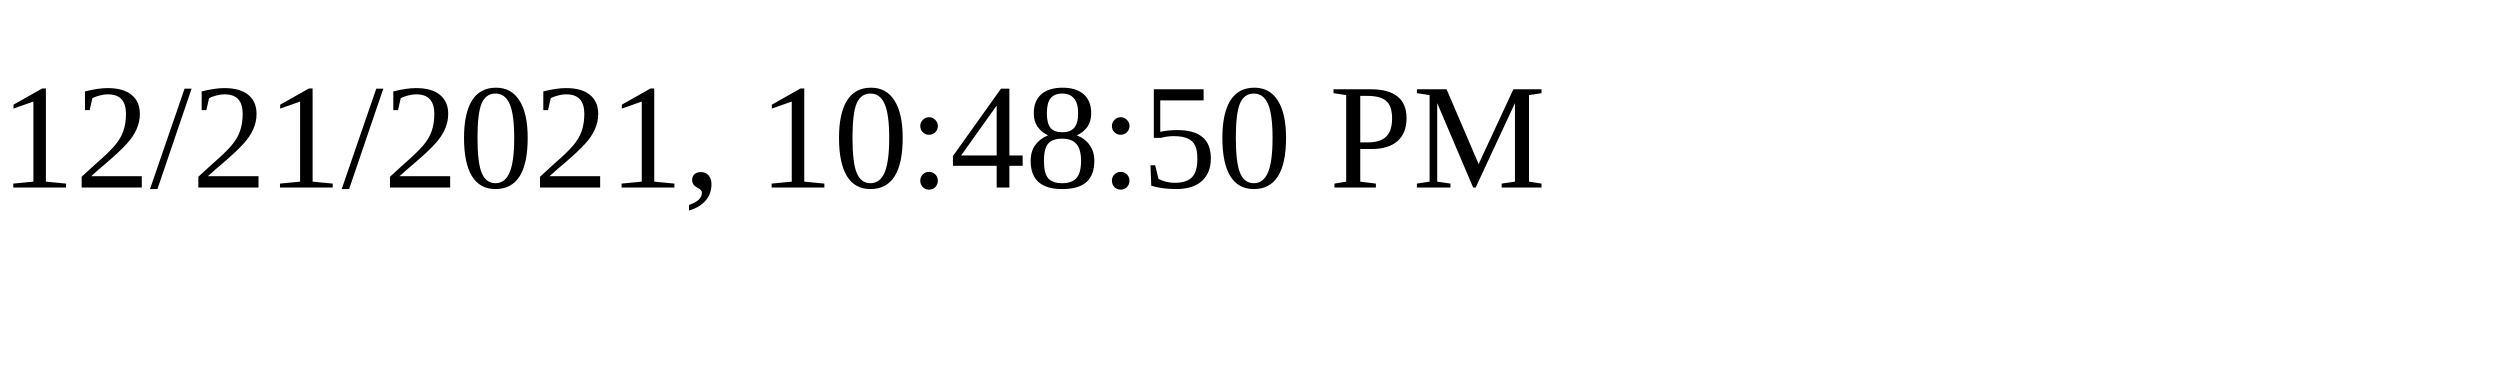
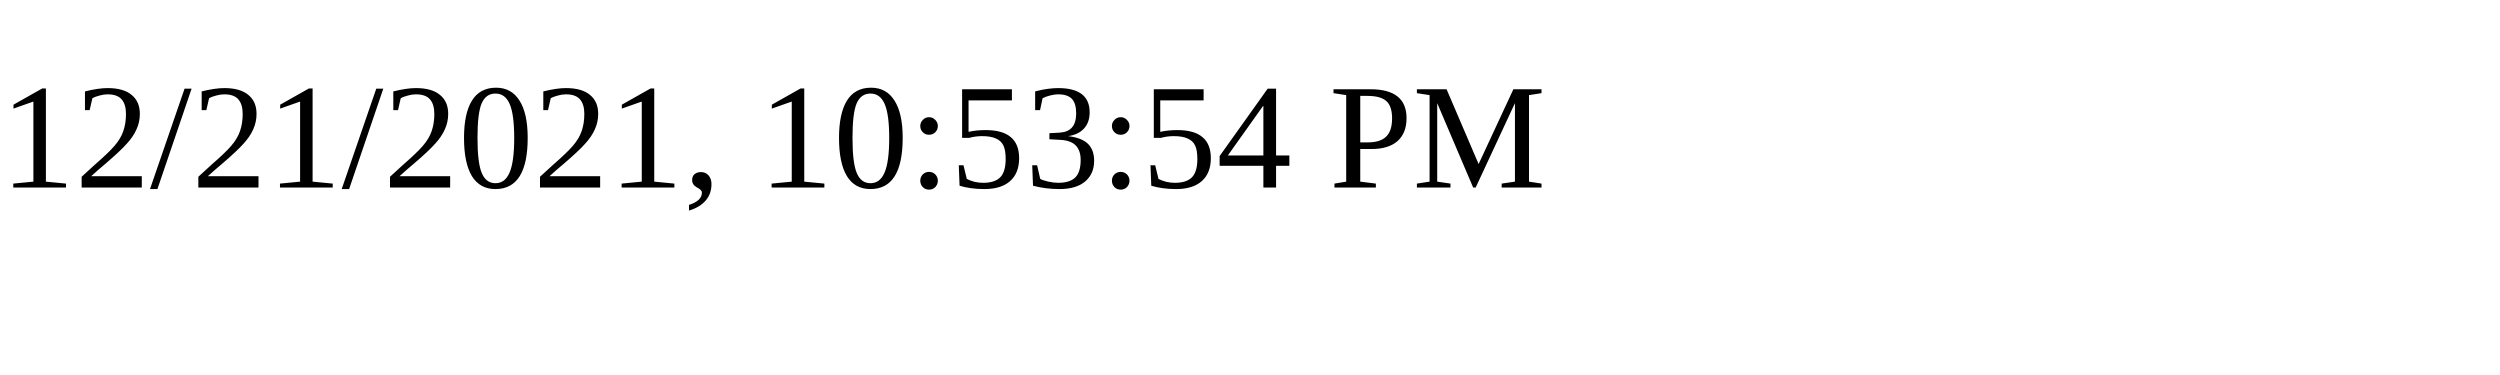
<svg xmlns="http://www.w3.org/2000/svg" height="30" width="200">
-   <text x="0" y="15">12/21/2021, 10:48:50 PM</text>
+   <text x="0" y="15">12/21/2021, 10:53:54 PM</text>
</svg>
